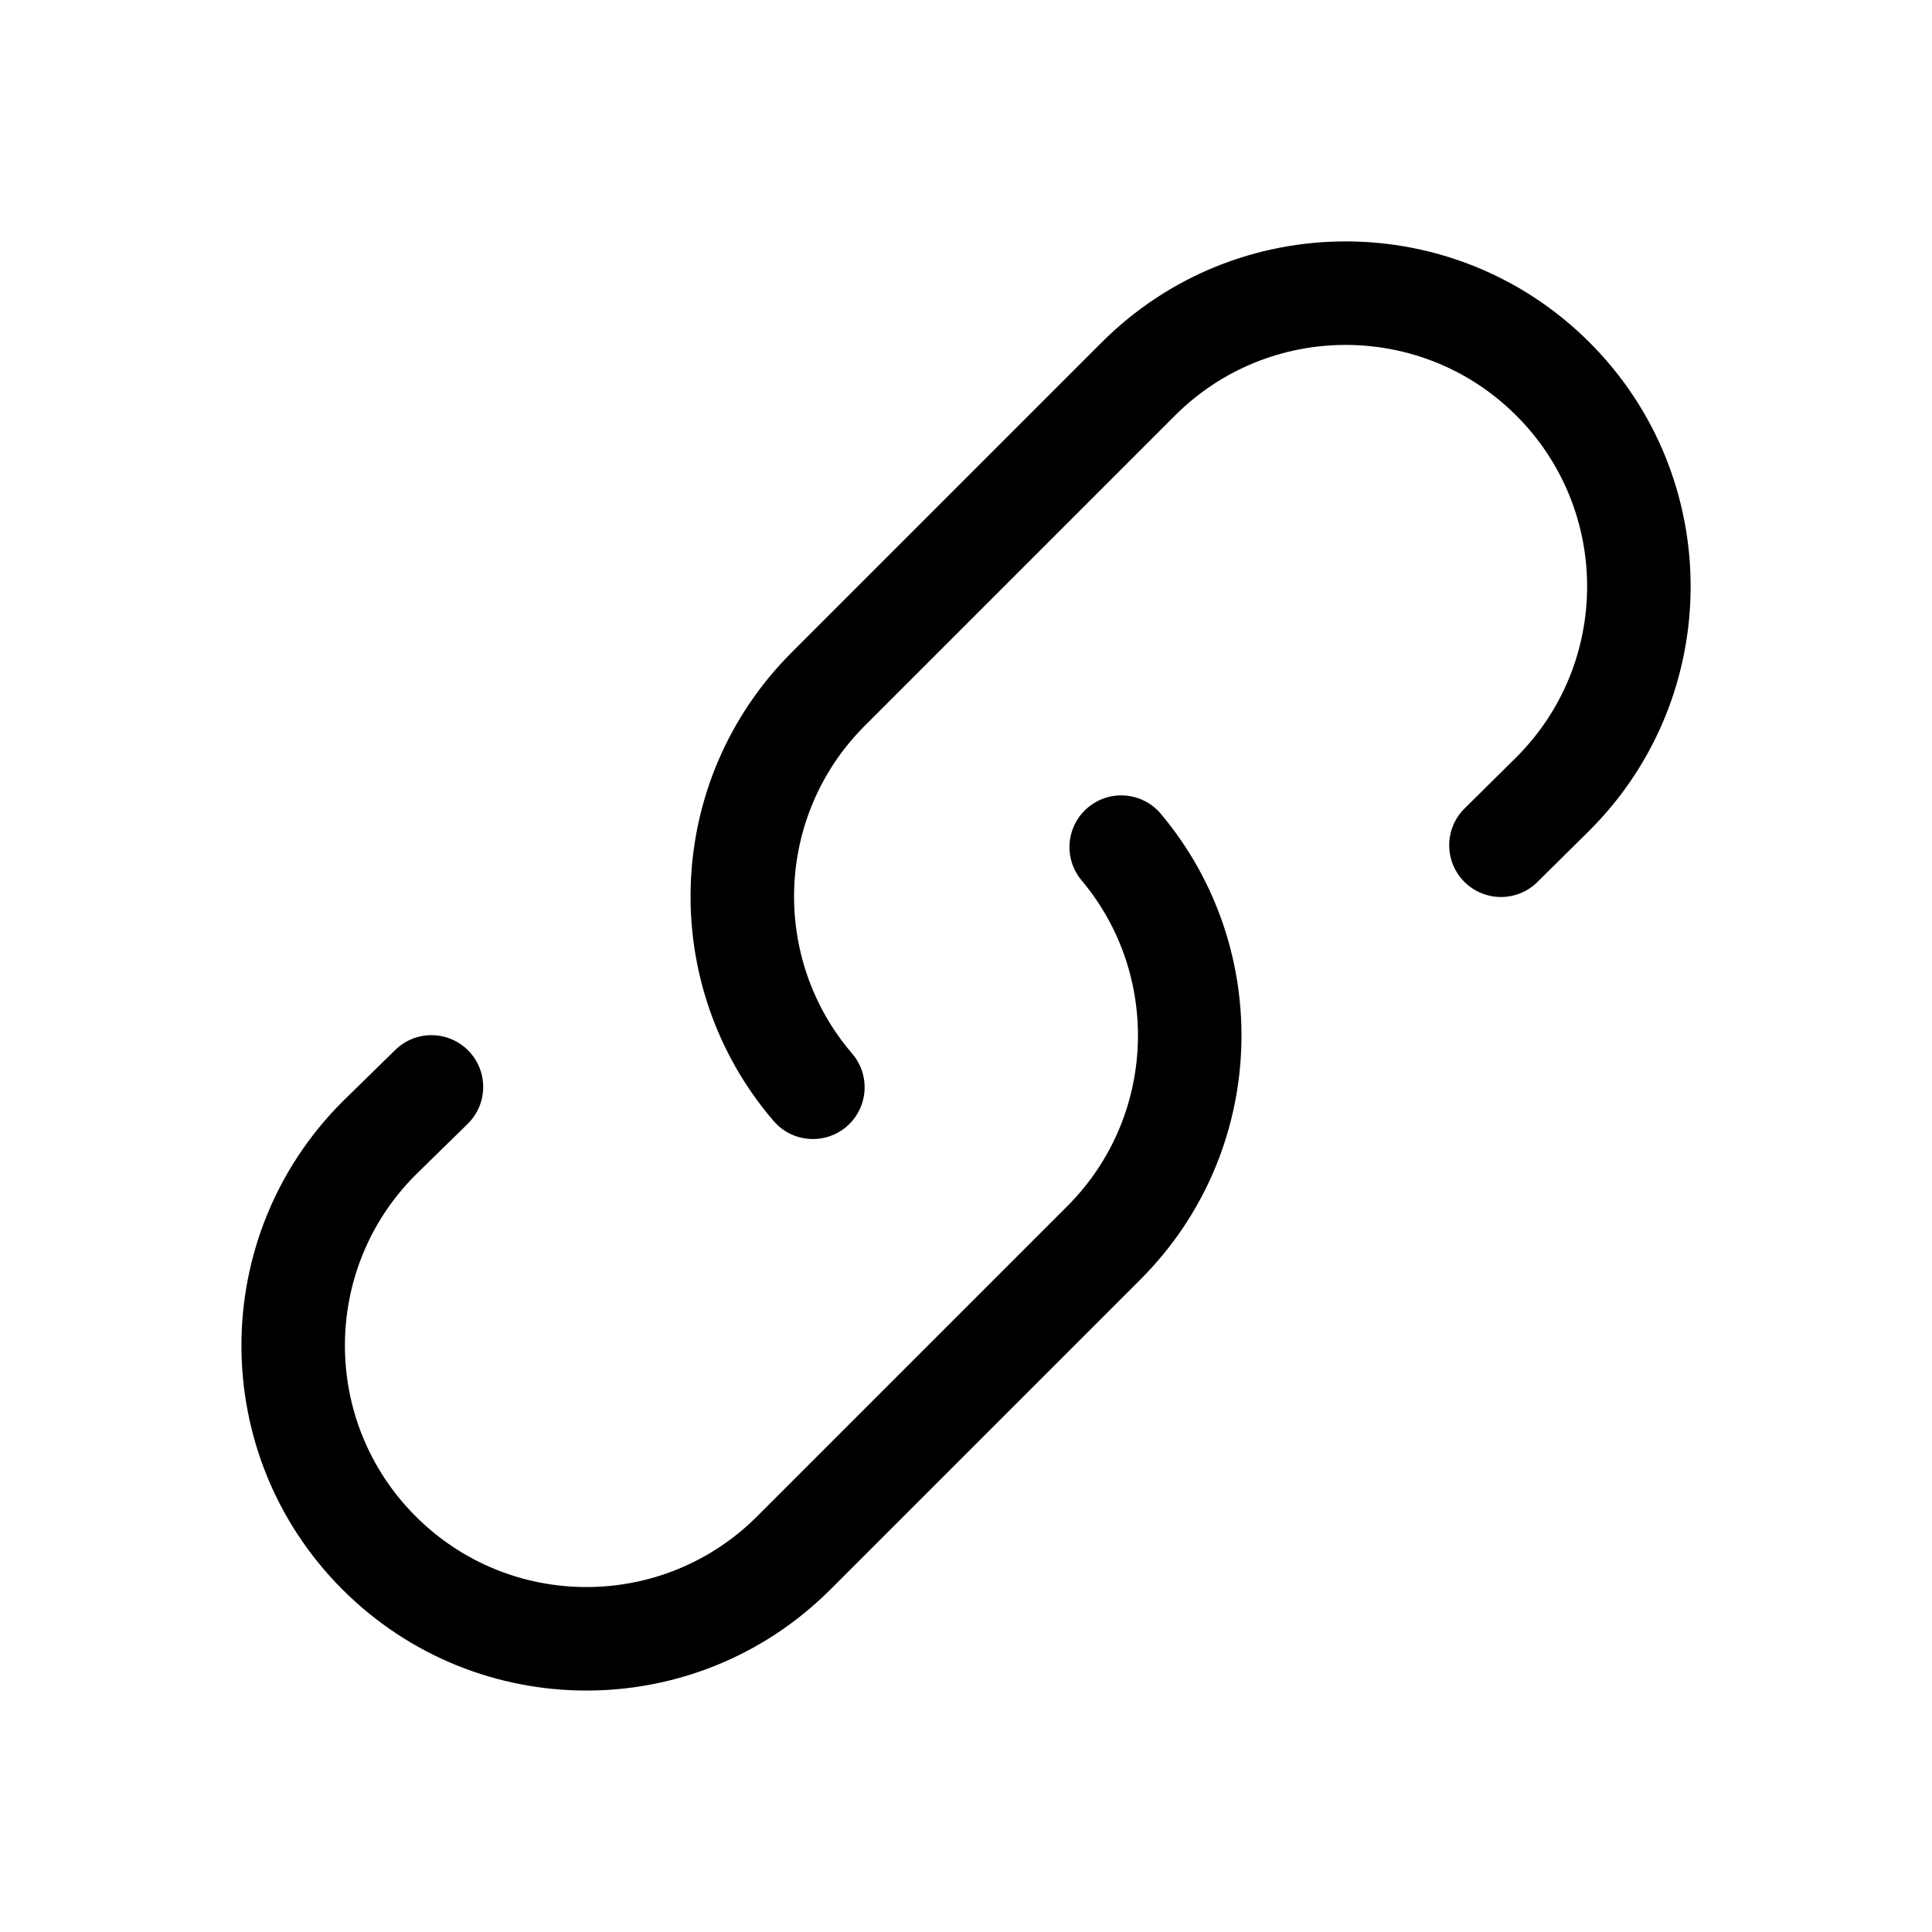
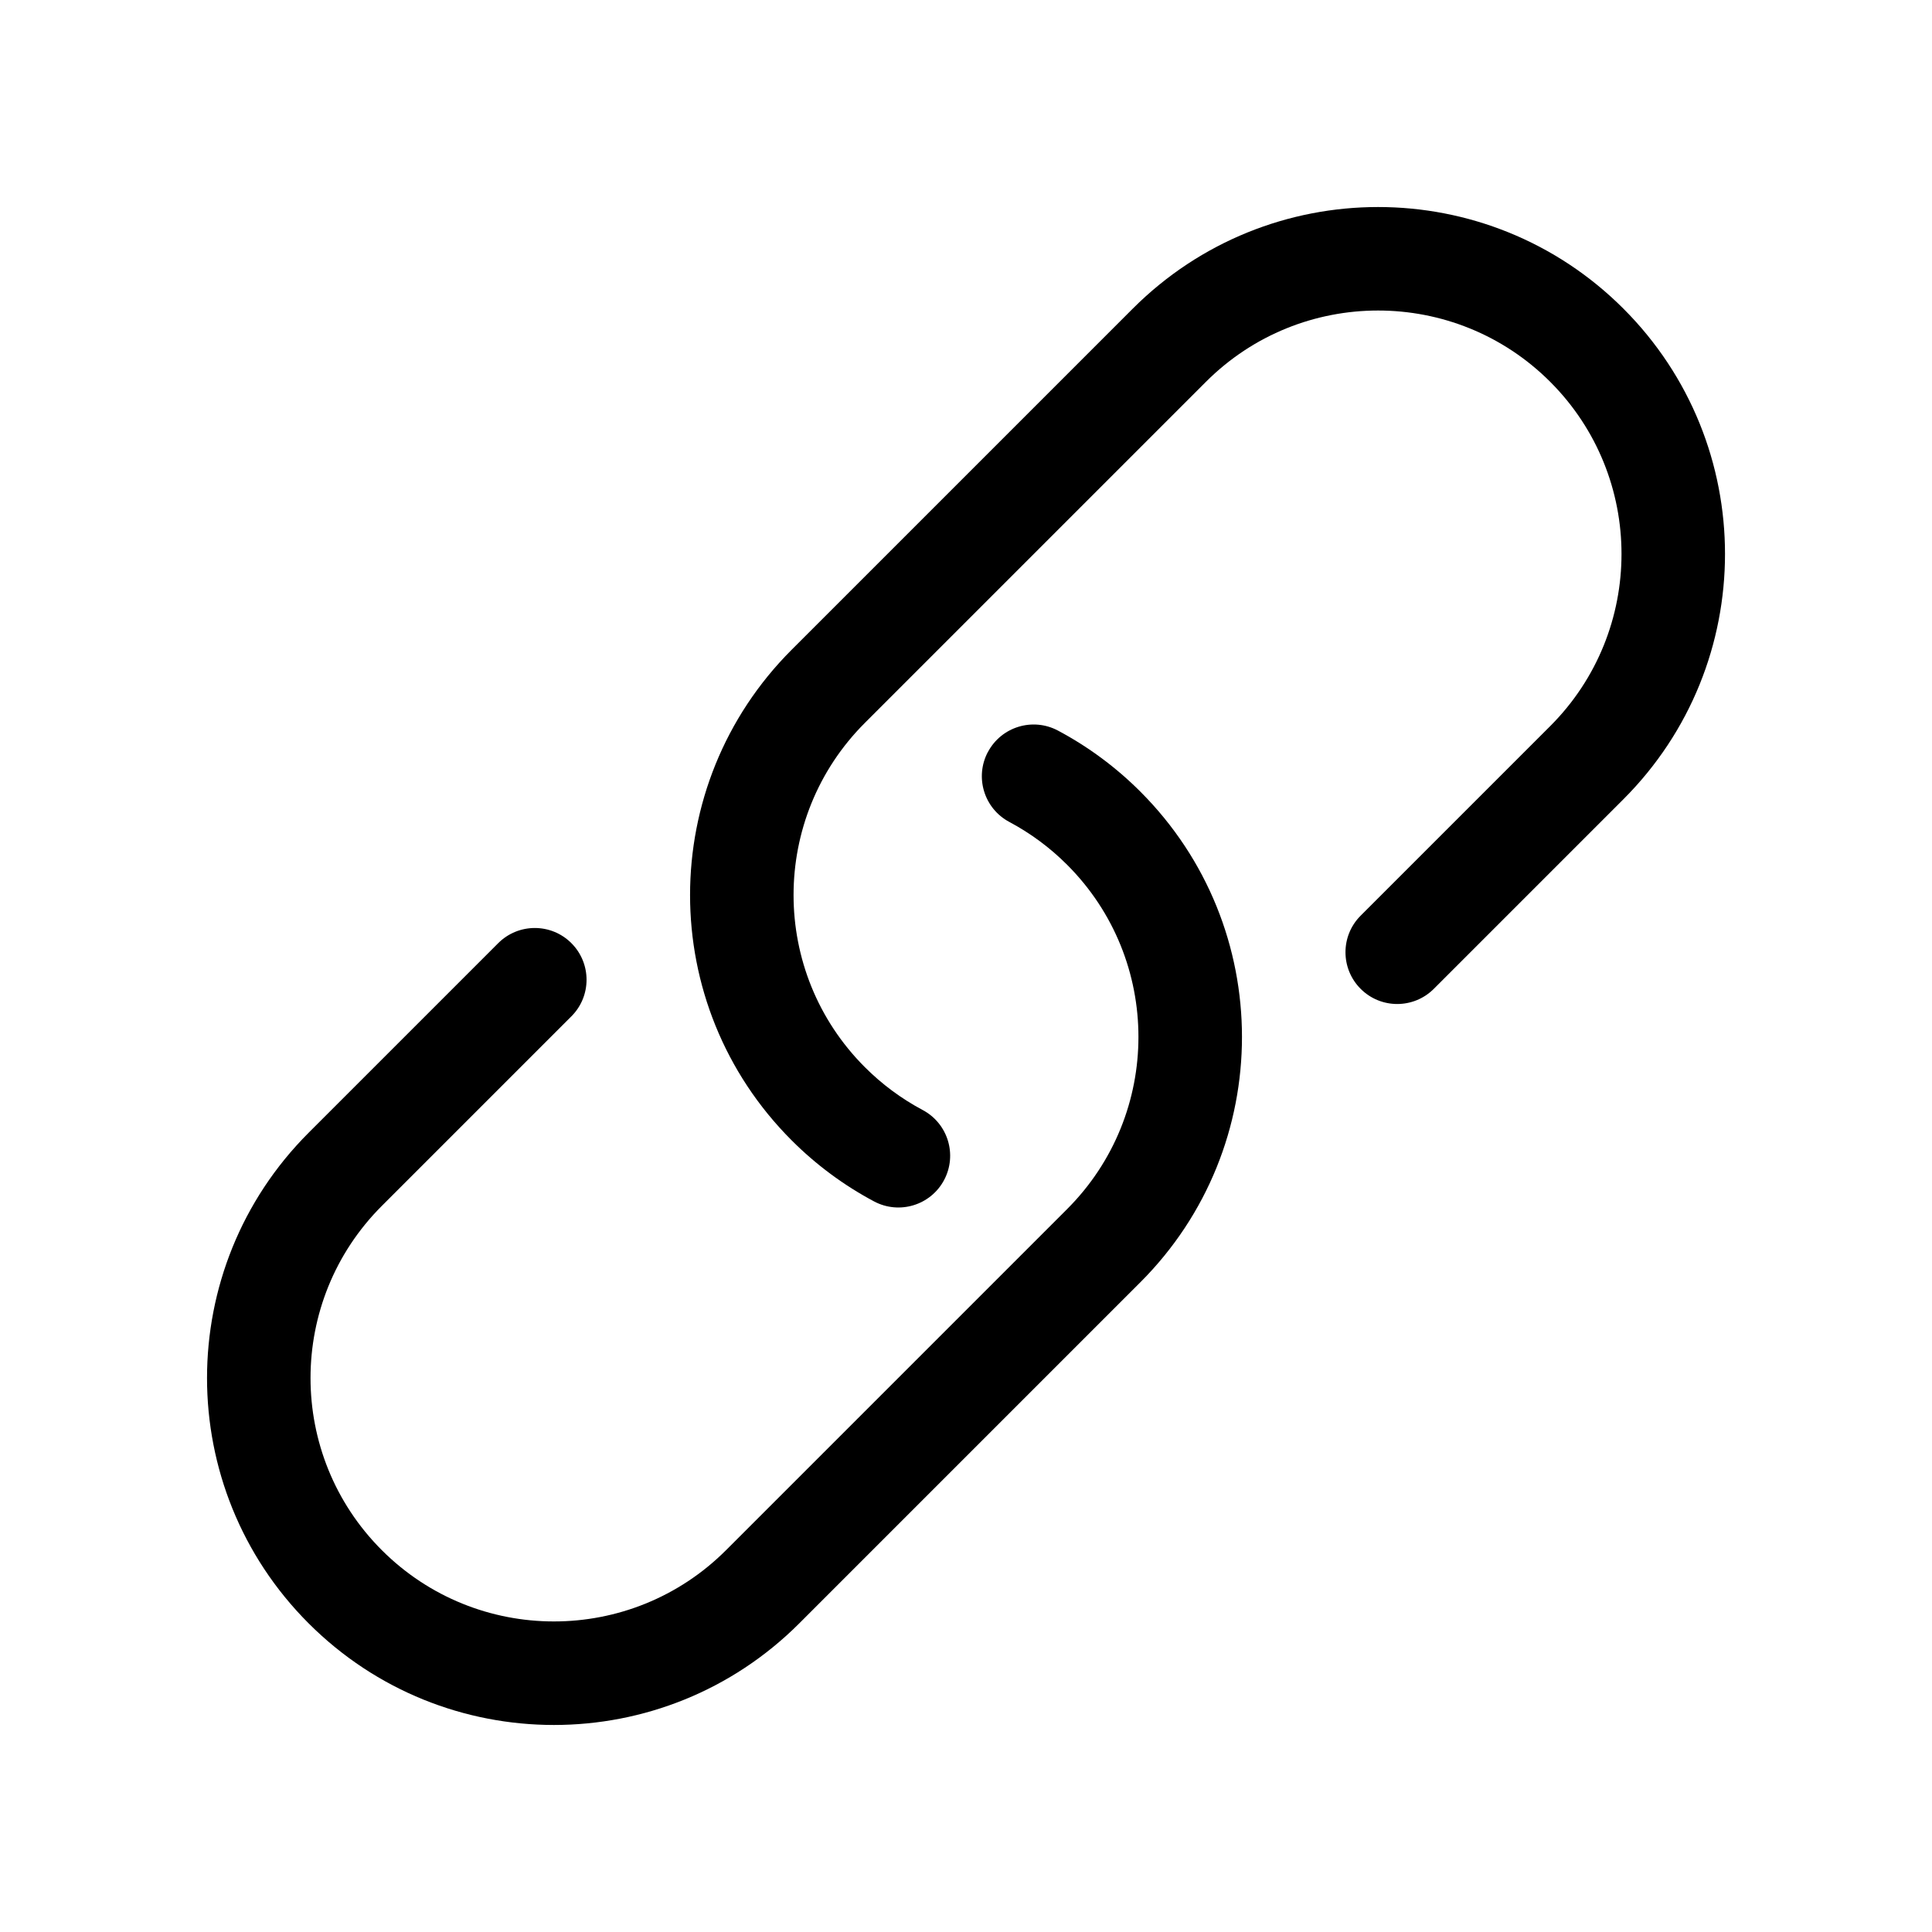
- <svg xmlns="http://www.w3.org/2000/svg" fill="none" height="56" viewBox="0 0 56 56" width="56">
-   <g fill="currentColor">
-     <path d="m46.074 9.926c-3.905-3.905-10.237-3.905-14.142 0l-8.987 8.987c-3.723 3.723-3.897 9.65-.521 13.58.54.628 1.487.7 2.115.161.628-.54.7-1.487.161-2.115-2.361-2.749-2.239-6.899.367-9.504l8.987-8.987c2.734-2.734 7.166-2.734 9.899 0 2.733 2.733 2.734 7.163.003 9.897l-1.505 1.489c-.589.583-.594 1.532-.011 2.121.583.589 1.532.594 2.121.012l1.508-1.492.006-.006c3.905-3.905 3.905-10.237 0-14.142z" />
-     <path d="m33.648 23.59c-.533-.634-1.479-.717-2.113-.184-.634.533-.717 1.479-.184 2.113 2.309 2.749 2.17 6.858-.417 9.445l-8.987 8.987c-2.734 2.734-7.166 2.734-9.899 0-2.732-2.732-2.734-7.16-.005-9.894l1.512-1.48c.592-.579.602-1.529.023-2.121s-1.529-.602-2.121-.023l-1.524 1.492-.006.006c-3.905 3.905-3.905 10.237 0 14.142 3.905 3.905 10.237 3.905 14.142 0l8.987-8.987c3.697-3.697 3.894-9.566.592-13.496z" />
-   </g>
+ <svg xmlns="http://www.w3.org/2000/svg" width="56" height="56" fill="none" viewBox="0 0 56 56">
+   <path fill="currentColor" fill-rule="evenodd" d="M28.636 21.796c.389-.731 1.297-1.009 2.029-.62a10.052 10.052 0 0 1 2.389 1.77c3.927 3.927 3.927 10.294 0 14.221l-9.887 9.887c-3.927 3.927-10.294 3.927-14.221 0-3.927-3.927-3.927-10.294 0-14.221l5.495-5.495c.586-.586 1.536-.586 2.121 0 .586.586.586 1.536 0 2.121l-5.495 5.495c-2.755 2.755-2.755 7.223 0 9.978 2.755 2.755 7.223 2.755 9.978 0l9.887-9.887c2.755-2.755 2.755-7.223 0-9.978a7.055 7.055 0 0 0-1.677-1.243c-.731-.389-1.009-1.297-.62-2.029Z" clip-rule="evenodd" />
+   <path fill="currentColor" fill-rule="evenodd" d="M44.933 11.067c-2.755-2.755-7.223-2.755-9.978 0l-9.887 9.887c-2.755 2.755-2.755 7.223 0 9.978a7.056 7.056 0 0 0 1.677 1.243c.731.389 1.009 1.297.62 2.029-.389.731-1.297 1.009-2.029.62a10.053 10.053 0 0 1-2.389-1.77c-3.927-3.927-3.927-10.294 0-14.221l9.887-9.887c3.927-3.927 10.294-3.927 14.221 0 3.927 3.927 3.927 10.294 0 14.221l-5.495 5.495c-.586.586-1.536.586-2.121 0-.586-.586-.586-1.536 0-2.121l5.495-5.495c2.755-2.755 2.755-7.223 0-9.978Z" clip-rule="evenodd" />
</svg>
